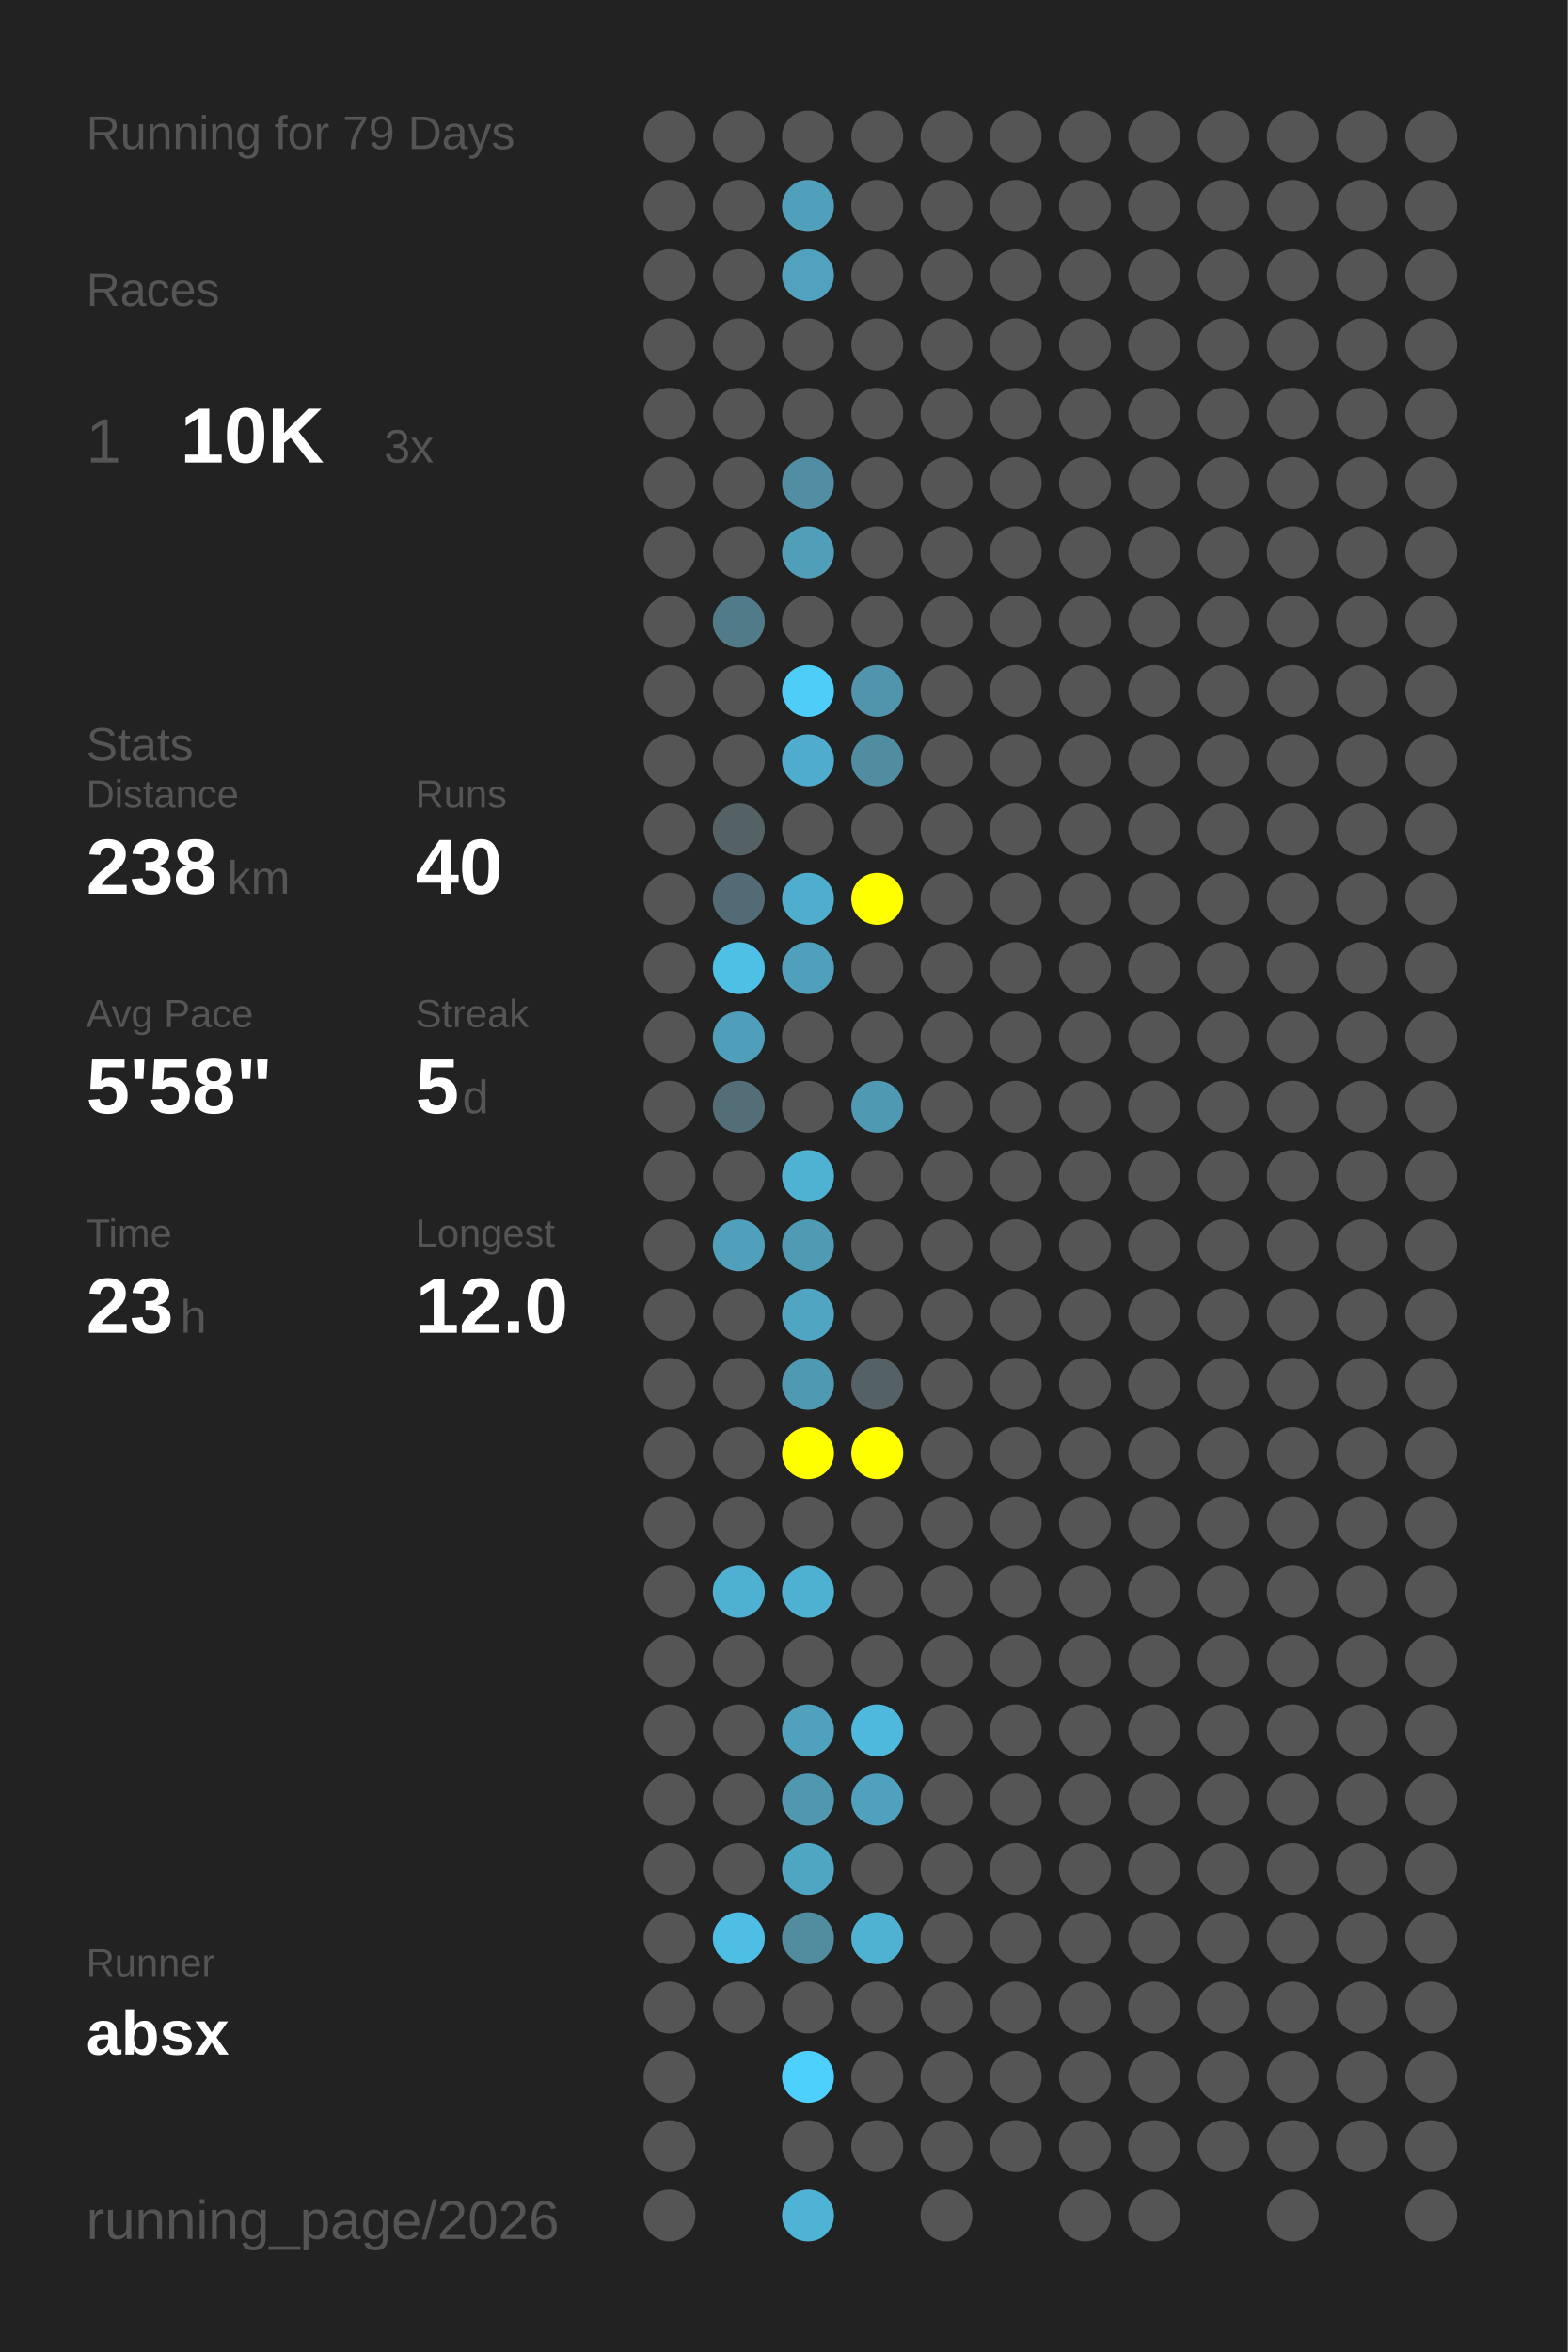
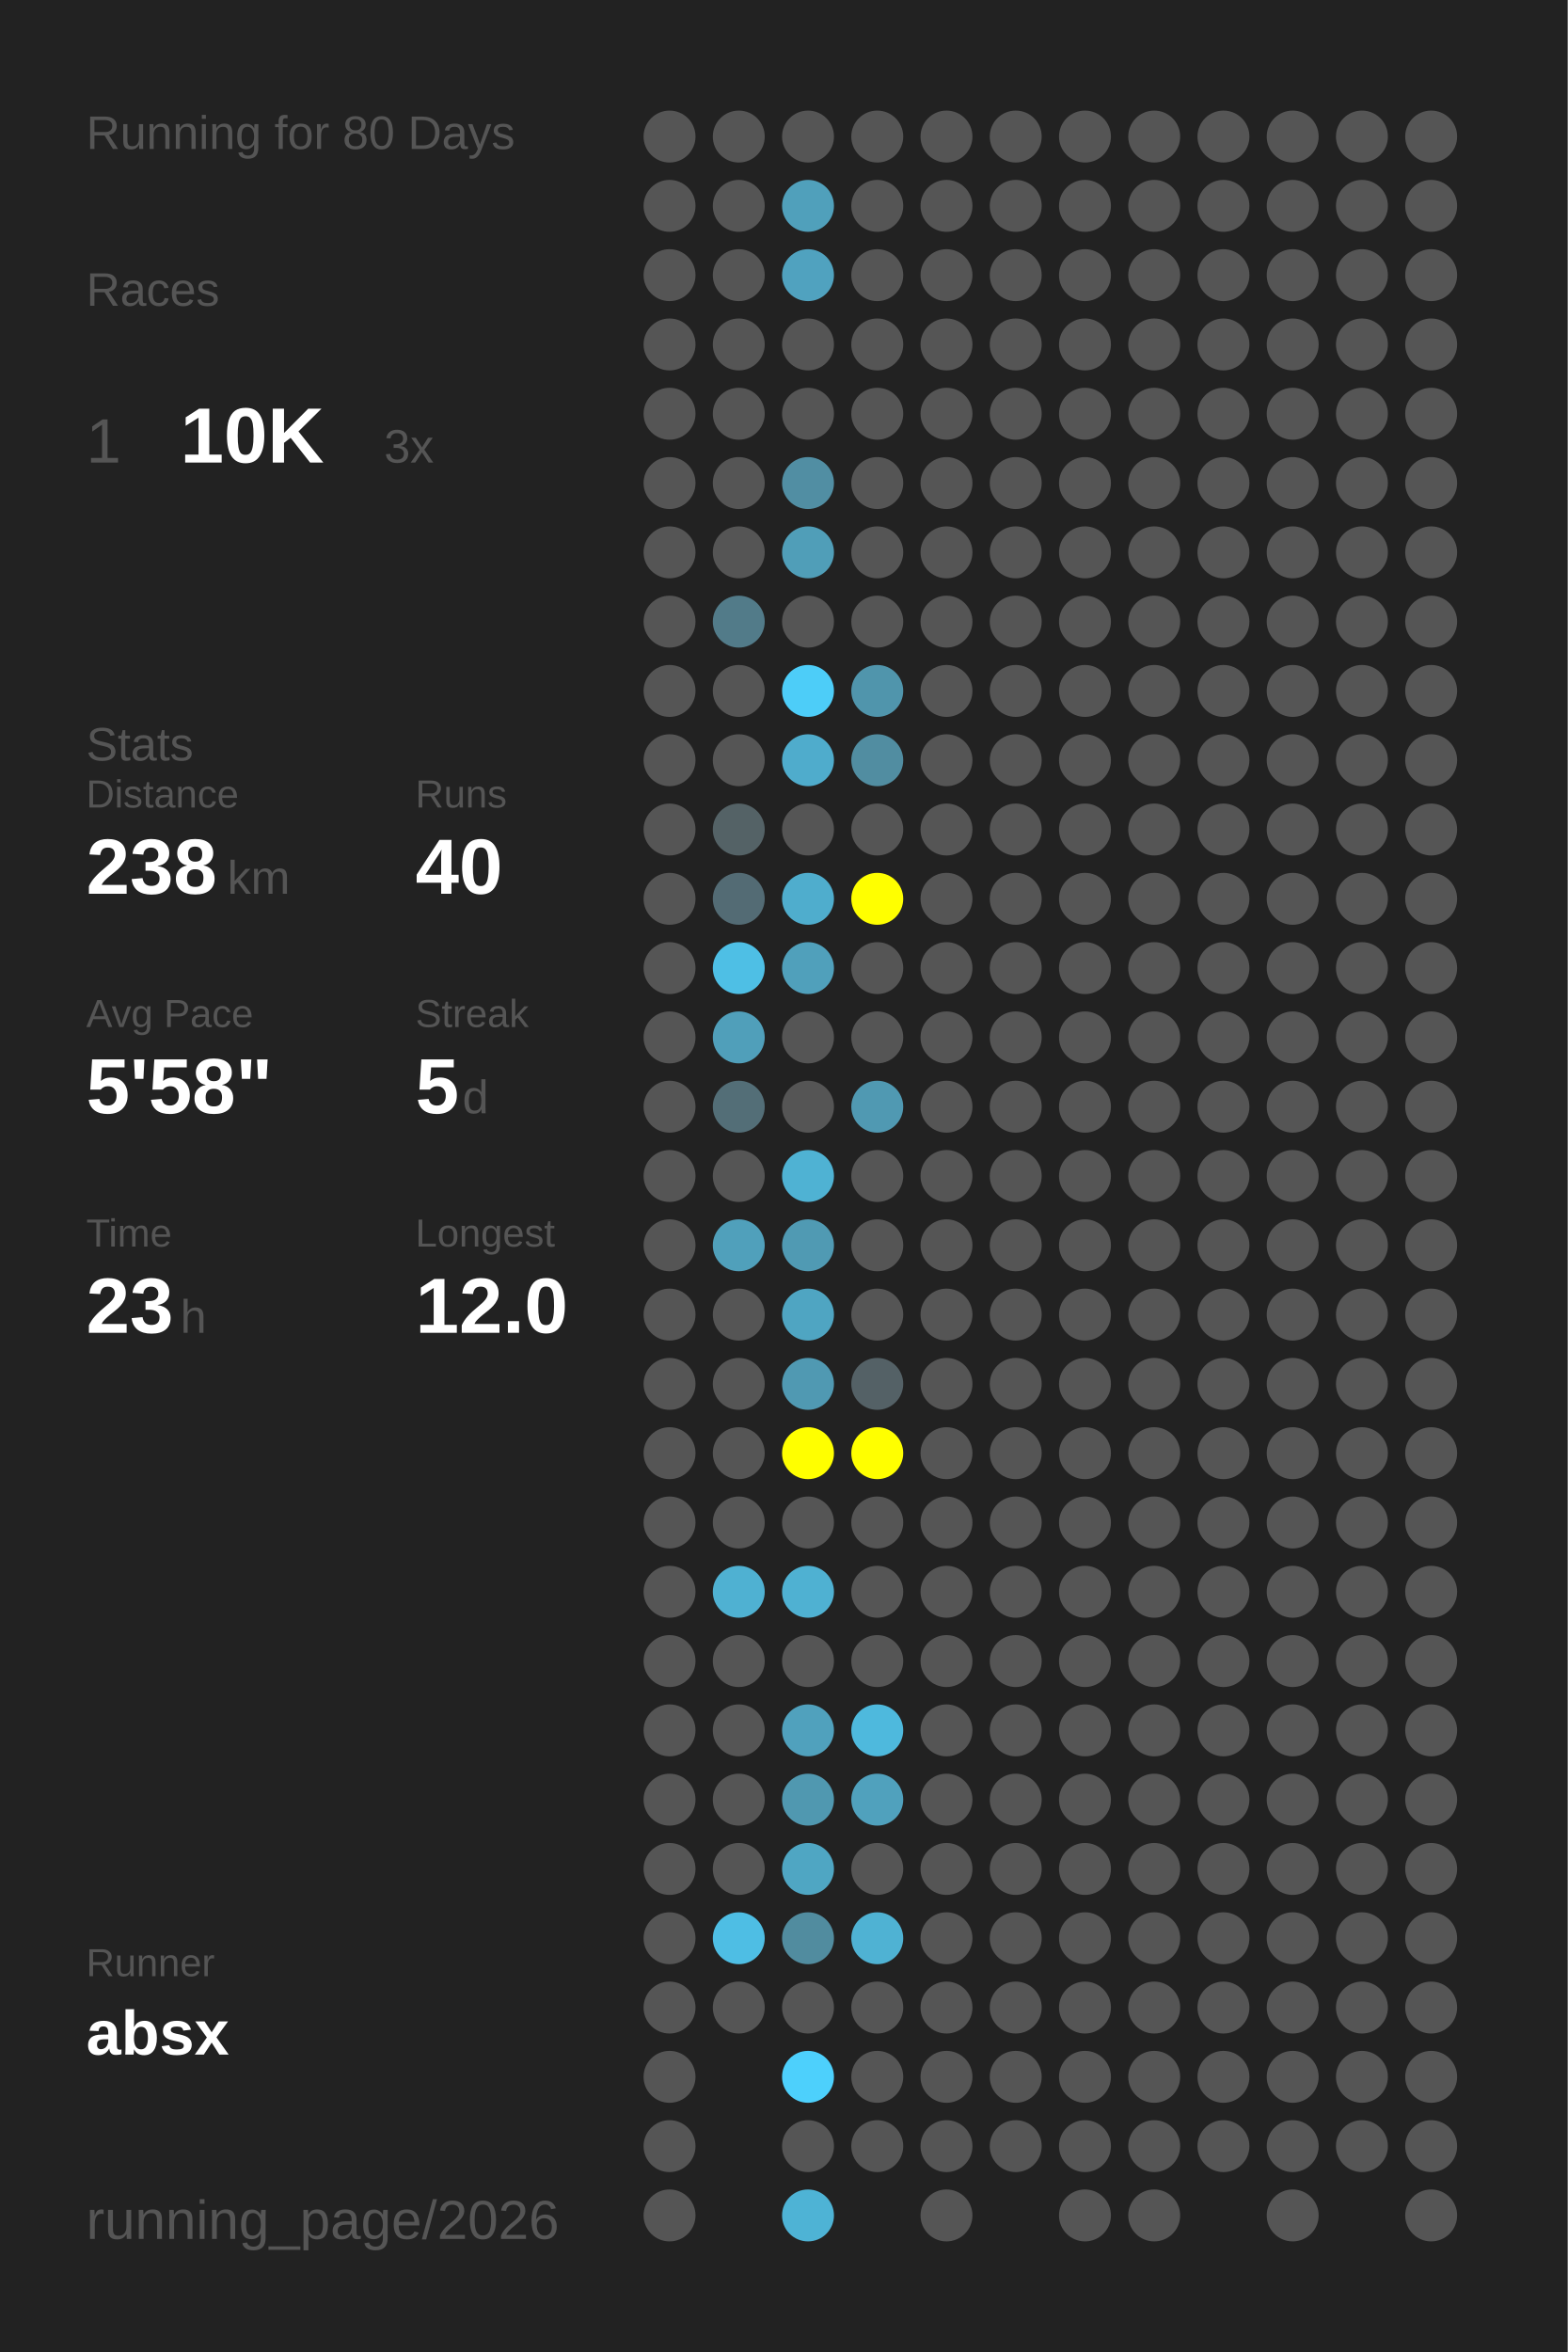
<svg xmlns="http://www.w3.org/2000/svg" baseProfile="full" height="300mm" version="1.1" viewBox="0,0,200,300" width="200mm">
  <defs />
  <rect fill="#222222" height="300" width="200" x="0" y="0" />
-   <text fill="#555555" style="font-size:6px; font-family:Arial;" x="11" y="19">Running for 79 Days</text>
+   <text fill="#555555" style="font-size:6px; font-family:Arial;" x="11" y="19">Running for 80 Days</text>
  <text fill="#555555" style="font-size:6px; font-family:Arial;" x="11" y="39">Races</text>
  <text fill="#555555" style="font-size:8px; font-family:Arial;" x="11" y="59">1</text>
  <text fill="#FFFFFF" style="font-size:10px; font-family:Arial; font-weight:bold;" x="23" y="59">10K</text>
  <text fill="#555555" style="font-size:6px; font-family:Arial;" x="49" y="59">3x</text>
  <text fill="#555555" style="font-size:6px; font-family:Arial;" x="11" y="97">Stats</text>
  <text fill="#555555" style="font-size:5px; font-family:Arial;" x="11" y="103">Distance</text>
  <text fill="#FFFFFF" style="font-size:10px; font-family:Arial; font-weight:bold;" x="11" y="114">238</text>
  <text fill="#555555" style="font-size:6px; font-family:Arial;" x="29" y="114">km</text>
  <text fill="#555555" style="font-size:5px; font-family:Arial;" x="53" y="103">Runs</text>
  <text fill="#FFFFFF" style="font-size:10px; font-family:Arial; font-weight:bold;" x="53" y="114">40</text>
  <text fill="#555555" style="font-size:5px; font-family:Arial;" x="11" y="131">Avg Pace</text>
  <text fill="#FFFFFF" style="font-size:10px; font-family:Arial; font-weight:bold;" x="11" y="142">5'58"</text>
  <text fill="#555555" style="font-size:5px; font-family:Arial;" x="53" y="131">Streak</text>
  <text fill="#FFFFFF" style="font-size:10px; font-family:Arial; font-weight:bold;" x="53" y="142">5</text>
  <text fill="#555555" style="font-size:6px; font-family:Arial;" x="59" y="142">d</text>
  <text fill="#555555" style="font-size:5px; font-family:Arial;" x="11" y="159">Time</text>
  <text fill="#FFFFFF" style="font-size:10px; font-family:Arial; font-weight:bold;" x="11" y="170">23</text>
  <text fill="#555555" style="font-size:6px; font-family:Arial;" x="23" y="170">h</text>
  <text fill="#555555" style="font-size:5px; font-family:Arial;" x="53" y="159">Longest</text>
  <text fill="#FFFFFF" style="font-size:10px; font-family:Arial; font-weight:bold;" x="53" y="170">12.0</text>
  <text fill="#555555" style="font-size:5px; font-family:Arial;" x="11" y="252.065">Runner</text>
  <text fill="#FFFFFF" style="font-size:8px; font-family:Arial; font-weight:bold;" x="11" y="262.065">absx</text>
  <text fill="#555555" style="font-size:7px; font-family:Arial;" x="11" y="285.581">running_page/2026</text>
  <circle cx="85.417" cy="17.419" fill="#555555" r="3.312" />
  <circle cx="85.417" cy="26.258" fill="#555555" r="3.312" />
  <circle cx="85.417" cy="35.097" fill="#555555" r="3.312" />
  <circle cx="85.417" cy="43.935" fill="#555555" r="3.312" />
  <circle cx="85.417" cy="52.774" fill="#555555" r="3.312" />
  <circle cx="85.417" cy="61.613" fill="#555555" r="3.312" />
  <circle cx="85.417" cy="70.452" fill="#555555" r="3.312" />
  <circle cx="85.417" cy="79.29" fill="#555555" r="3.312" />
  <circle cx="85.417" cy="88.129" fill="#555555" r="3.312" />
  <circle cx="85.417" cy="96.968" fill="#555555" r="3.312" />
  <circle cx="85.417" cy="105.806" fill="#555555" r="3.312" />
  <circle cx="85.417" cy="114.645" fill="#555555" r="3.312" />
  <circle cx="85.417" cy="123.484" fill="#555555" r="3.312" />
  <circle cx="85.417" cy="132.323" fill="#555555" r="3.312" />
  <circle cx="85.417" cy="141.161" fill="#555555" r="3.312" />
  <circle cx="85.417" cy="150" fill="#555555" r="3.312" />
  <circle cx="85.417" cy="158.839" fill="#555555" r="3.312" />
  <circle cx="85.417" cy="167.677" fill="#555555" r="3.312" />
  <circle cx="85.417" cy="176.516" fill="#555555" r="3.312" />
  <circle cx="85.417" cy="185.355" fill="#555555" r="3.312" />
  <circle cx="85.417" cy="194.194" fill="#555555" r="3.312" />
  <circle cx="85.417" cy="203.032" fill="#555555" r="3.312" />
  <circle cx="85.417" cy="211.871" fill="#555555" r="3.312" />
  <circle cx="85.417" cy="220.71" fill="#555555" r="3.312" />
  <circle cx="85.417" cy="229.548" fill="#555555" r="3.312" />
  <circle cx="85.417" cy="238.387" fill="#555555" r="3.312" />
  <circle cx="85.417" cy="247.226" fill="#555555" r="3.312" />
  <circle cx="85.417" cy="256.065" fill="#555555" r="3.312" />
  <circle cx="85.417" cy="264.903" fill="#555555" r="3.312" />
  <circle cx="85.417" cy="273.742" fill="#555555" r="3.312" />
  <circle cx="85.417" cy="282.581" fill="#555555" r="3.312" />
  <circle cx="94.25" cy="17.419" fill="#555555" r="3.312" />
  <circle cx="94.25" cy="26.258" fill="#555555" r="3.312" />
  <circle cx="94.25" cy="35.097" fill="#555555" r="3.312" />
  <circle cx="94.25" cy="43.935" fill="#555555" r="3.312" />
  <circle cx="94.25" cy="52.774" fill="#555555" r="3.312" />
  <circle cx="94.25" cy="61.613" fill="#555555" r="3.312" />
  <circle cx="94.25" cy="70.452" fill="#555555" r="3.312" />
  <circle cx="94.25" cy="79.29" fill="#527b89" r="3.312" />
  <circle cx="94.25" cy="88.129" fill="#555555" r="3.312" />
  <circle cx="94.25" cy="96.968" fill="#555555" r="3.312" />
  <circle cx="94.25" cy="105.806" fill="#546266" r="3.312" />
  <circle cx="94.25" cy="114.645" fill="#536b74" r="3.312" />
  <circle cx="94.25" cy="123.484" fill="#4ebfe5" r="3.312" />
  <circle cx="94.25" cy="132.323" fill="#509fba" r="3.312" />
  <circle cx="94.25" cy="141.161" fill="#536e77" r="3.312" />
  <circle cx="94.25" cy="150" fill="#555555" r="3.312" />
  <circle cx="94.25" cy="158.839" fill="#50a0bb" r="3.312" />
  <circle cx="94.25" cy="167.677" fill="#555555" r="3.312" />
  <circle cx="94.25" cy="176.516" fill="#555555" r="3.312" />
  <circle cx="94.25" cy="185.355" fill="#555555" r="3.312" />
  <circle cx="94.25" cy="194.194" fill="#555555" r="3.312" />
  <circle cx="94.25" cy="203.032" fill="#4fb1d2" r="3.312" />
  <circle cx="94.25" cy="211.871" fill="#555555" r="3.312" />
  <circle cx="94.25" cy="220.71" fill="#555555" r="3.312" />
  <circle cx="94.25" cy="229.548" fill="#555555" r="3.312" />
  <circle cx="94.25" cy="238.387" fill="#555555" r="3.312" />
  <circle cx="94.25" cy="247.226" fill="#4ebee4" r="3.312" />
  <circle cx="94.25" cy="256.065" fill="#555555" r="3.312" />
  <circle cx="103.083" cy="17.419" fill="#555555" r="3.312" />
  <circle cx="103.083" cy="26.258" fill="#50a0bb" r="3.312" />
  <circle cx="103.083" cy="35.097" fill="#50a2bf" r="3.312" />
  <circle cx="103.083" cy="43.935" fill="#555555" r="3.312" />
  <circle cx="103.083" cy="52.774" fill="#555555" r="3.312" />
  <circle cx="103.083" cy="61.613" fill="#518ea3" r="3.312" />
  <circle cx="103.083" cy="70.452" fill="#509eb8" r="3.312" />
  <circle cx="103.083" cy="79.29" fill="#555555" r="3.312" />
  <circle cx="103.083" cy="88.129" fill="#4dcdf8" r="3.312" />
  <circle cx="103.083" cy="96.968" fill="#4faccc" r="3.312" />
  <circle cx="103.083" cy="105.806" fill="#555555" r="3.312" />
  <circle cx="103.083" cy="114.645" fill="#4fadcd" r="3.312" />
  <circle cx="103.083" cy="123.484" fill="#50a0bb" r="3.312" />
  <circle cx="103.083" cy="132.323" fill="#555555" r="3.312" />
  <circle cx="103.083" cy="141.161" fill="#555555" r="3.312" />
  <circle cx="103.083" cy="150" fill="#4fb2d3" r="3.312" />
  <circle cx="103.083" cy="158.839" fill="#509ab3" r="3.312" />
  <circle cx="103.083" cy="167.677" fill="#4fa5c2" r="3.312" />
  <circle cx="103.083" cy="176.516" fill="#5099b2" r="3.312" />
  <circle cx="103.083" cy="185.355" fill="#FFFF00" r="3.312" />
  <circle cx="103.083" cy="194.194" fill="#555555" r="3.312" />
  <circle cx="103.083" cy="203.032" fill="#4fb1d2" r="3.312" />
  <circle cx="103.083" cy="211.871" fill="#555555" r="3.312" />
  <circle cx="103.083" cy="220.71" fill="#50a1bd" r="3.312" />
  <circle cx="103.083" cy="229.548" fill="#5098b0" r="3.312" />
  <circle cx="103.083" cy="238.387" fill="#4fa6c3" r="3.312" />
  <circle cx="103.083" cy="247.226" fill="#518c9f" r="3.312" />
  <circle cx="103.083" cy="256.065" fill="#555555" r="3.312" />
  <circle cx="103.083" cy="264.903" fill="#4dd0fc" r="3.312" />
  <circle cx="103.083" cy="273.742" fill="#555555" r="3.312" />
  <circle cx="103.083" cy="282.581" fill="#4eb3d5" r="3.312" />
  <circle cx="111.917" cy="17.419" fill="#555555" r="3.312" />
  <circle cx="111.917" cy="26.258" fill="#555555" r="3.312" />
  <circle cx="111.917" cy="35.097" fill="#555555" r="3.312" />
  <circle cx="111.917" cy="43.935" fill="#555555" r="3.312" />
  <circle cx="111.917" cy="52.774" fill="#555555" r="3.312" />
  <circle cx="111.917" cy="61.613" fill="#555555" r="3.312" />
  <circle cx="111.917" cy="70.452" fill="#555555" r="3.312" />
  <circle cx="111.917" cy="79.29" fill="#555555" r="3.312" />
  <circle cx="111.917" cy="88.129" fill="#5095ac" r="3.312" />
  <circle cx="111.917" cy="96.968" fill="#518da1" r="3.312" />
  <circle cx="111.917" cy="105.806" fill="#555555" r="3.312" />
  <circle cx="111.917" cy="114.645" fill="#FFFF00" r="3.312" />
  <circle cx="111.917" cy="123.484" fill="#555555" r="3.312" />
  <circle cx="111.917" cy="132.323" fill="#555555" r="3.312" />
  <circle cx="111.917" cy="141.161" fill="#5099b2" r="3.312" />
  <circle cx="111.917" cy="150" fill="#555555" r="3.312" />
  <circle cx="111.917" cy="158.839" fill="#555555" r="3.312" />
  <circle cx="111.917" cy="167.677" fill="#555555" r="3.312" />
  <circle cx="111.917" cy="176.516" fill="#546166" r="3.312" />
  <circle cx="111.917" cy="185.355" fill="#FFFF00" r="3.312" />
  <circle cx="111.917" cy="194.194" fill="#555555" r="3.312" />
  <circle cx="111.917" cy="203.032" fill="#555555" r="3.312" />
  <circle cx="111.917" cy="211.871" fill="#555555" r="3.312" />
  <circle cx="111.917" cy="220.71" fill="#4eb9dd" r="3.312" />
  <circle cx="111.917" cy="229.548" fill="#50a1bd" r="3.312" />
  <circle cx="111.917" cy="238.387" fill="#555555" r="3.312" />
  <circle cx="111.917" cy="247.226" fill="#4fb2d3" r="3.312" />
  <circle cx="111.917" cy="256.065" fill="#555555" r="3.312" />
  <circle cx="111.917" cy="264.903" fill="#555555" r="3.312" />
  <circle cx="111.917" cy="273.742" fill="#555555" r="3.312" />
  <circle cx="120.75" cy="17.419" fill="#555555" r="3.312" />
  <circle cx="120.75" cy="26.258" fill="#555555" r="3.312" />
  <circle cx="120.75" cy="35.097" fill="#555555" r="3.312" />
  <circle cx="120.75" cy="43.935" fill="#555555" r="3.312" />
  <circle cx="120.75" cy="52.774" fill="#555555" r="3.312" />
  <circle cx="120.75" cy="61.613" fill="#555555" r="3.312" />
  <circle cx="120.75" cy="70.452" fill="#555555" r="3.312" />
  <circle cx="120.75" cy="79.29" fill="#555555" r="3.312" />
  <circle cx="120.75" cy="88.129" fill="#555555" r="3.312" />
  <circle cx="120.75" cy="96.968" fill="#555555" r="3.312" />
  <circle cx="120.75" cy="105.806" fill="#555555" r="3.312" />
  <circle cx="120.75" cy="114.645" fill="#555555" r="3.312" />
  <circle cx="120.75" cy="123.484" fill="#555555" r="3.312" />
  <circle cx="120.75" cy="132.323" fill="#555555" r="3.312" />
  <circle cx="120.75" cy="141.161" fill="#555555" r="3.312" />
  <circle cx="120.75" cy="150" fill="#555555" r="3.312" />
  <circle cx="120.75" cy="158.839" fill="#555555" r="3.312" />
  <circle cx="120.75" cy="167.677" fill="#555555" r="3.312" />
  <circle cx="120.75" cy="176.516" fill="#555555" r="3.312" />
  <circle cx="120.75" cy="185.355" fill="#555555" r="3.312" />
  <circle cx="120.75" cy="194.194" fill="#555555" r="3.312" />
  <circle cx="120.75" cy="203.032" fill="#555555" r="3.312" />
  <circle cx="120.75" cy="211.871" fill="#555555" r="3.312" />
  <circle cx="120.75" cy="220.71" fill="#555555" r="3.312" />
  <circle cx="120.75" cy="229.548" fill="#555555" r="3.312" />
  <circle cx="120.75" cy="238.387" fill="#555555" r="3.312" />
  <circle cx="120.75" cy="247.226" fill="#555555" r="3.312" />
  <circle cx="120.75" cy="256.065" fill="#555555" r="3.312" />
  <circle cx="120.75" cy="264.903" fill="#555555" r="3.312" />
  <circle cx="120.75" cy="273.742" fill="#555555" r="3.312" />
  <circle cx="120.75" cy="282.581" fill="#555555" r="3.312" />
  <circle cx="129.583" cy="17.419" fill="#555555" r="3.312" />
  <circle cx="129.583" cy="26.258" fill="#555555" r="3.312" />
  <circle cx="129.583" cy="35.097" fill="#555555" r="3.312" />
  <circle cx="129.583" cy="43.935" fill="#555555" r="3.312" />
  <circle cx="129.583" cy="52.774" fill="#555555" r="3.312" />
  <circle cx="129.583" cy="61.613" fill="#555555" r="3.312" />
  <circle cx="129.583" cy="70.452" fill="#555555" r="3.312" />
  <circle cx="129.583" cy="79.29" fill="#555555" r="3.312" />
  <circle cx="129.583" cy="88.129" fill="#555555" r="3.312" />
  <circle cx="129.583" cy="96.968" fill="#555555" r="3.312" />
  <circle cx="129.583" cy="105.806" fill="#555555" r="3.312" />
  <circle cx="129.583" cy="114.645" fill="#555555" r="3.312" />
  <circle cx="129.583" cy="123.484" fill="#555555" r="3.312" />
  <circle cx="129.583" cy="132.323" fill="#555555" r="3.312" />
  <circle cx="129.583" cy="141.161" fill="#555555" r="3.312" />
  <circle cx="129.583" cy="150" fill="#555555" r="3.312" />
  <circle cx="129.583" cy="158.839" fill="#555555" r="3.312" />
  <circle cx="129.583" cy="167.677" fill="#555555" r="3.312" />
  <circle cx="129.583" cy="176.516" fill="#555555" r="3.312" />
  <circle cx="129.583" cy="185.355" fill="#555555" r="3.312" />
  <circle cx="129.583" cy="194.194" fill="#555555" r="3.312" />
  <circle cx="129.583" cy="203.032" fill="#555555" r="3.312" />
  <circle cx="129.583" cy="211.871" fill="#555555" r="3.312" />
  <circle cx="129.583" cy="220.71" fill="#555555" r="3.312" />
  <circle cx="129.583" cy="229.548" fill="#555555" r="3.312" />
  <circle cx="129.583" cy="238.387" fill="#555555" r="3.312" />
  <circle cx="129.583" cy="247.226" fill="#555555" r="3.312" />
  <circle cx="129.583" cy="256.065" fill="#555555" r="3.312" />
  <circle cx="129.583" cy="264.903" fill="#555555" r="3.312" />
  <circle cx="129.583" cy="273.742" fill="#555555" r="3.312" />
  <circle cx="138.417" cy="17.419" fill="#555555" r="3.312" />
  <circle cx="138.417" cy="26.258" fill="#555555" r="3.312" />
  <circle cx="138.417" cy="35.097" fill="#555555" r="3.312" />
  <circle cx="138.417" cy="43.935" fill="#555555" r="3.312" />
  <circle cx="138.417" cy="52.774" fill="#555555" r="3.312" />
  <circle cx="138.417" cy="61.613" fill="#555555" r="3.312" />
  <circle cx="138.417" cy="70.452" fill="#555555" r="3.312" />
  <circle cx="138.417" cy="79.29" fill="#555555" r="3.312" />
  <circle cx="138.417" cy="88.129" fill="#555555" r="3.312" />
  <circle cx="138.417" cy="96.968" fill="#555555" r="3.312" />
  <circle cx="138.417" cy="105.806" fill="#555555" r="3.312" />
  <circle cx="138.417" cy="114.645" fill="#555555" r="3.312" />
  <circle cx="138.417" cy="123.484" fill="#555555" r="3.312" />
  <circle cx="138.417" cy="132.323" fill="#555555" r="3.312" />
  <circle cx="138.417" cy="141.161" fill="#555555" r="3.312" />
  <circle cx="138.417" cy="150" fill="#555555" r="3.312" />
  <circle cx="138.417" cy="158.839" fill="#555555" r="3.312" />
  <circle cx="138.417" cy="167.677" fill="#555555" r="3.312" />
  <circle cx="138.417" cy="176.516" fill="#555555" r="3.312" />
  <circle cx="138.417" cy="185.355" fill="#555555" r="3.312" />
  <circle cx="138.417" cy="194.194" fill="#555555" r="3.312" />
  <circle cx="138.417" cy="203.032" fill="#555555" r="3.312" />
  <circle cx="138.417" cy="211.871" fill="#555555" r="3.312" />
  <circle cx="138.417" cy="220.71" fill="#555555" r="3.312" />
  <circle cx="138.417" cy="229.548" fill="#555555" r="3.312" />
  <circle cx="138.417" cy="238.387" fill="#555555" r="3.312" />
  <circle cx="138.417" cy="247.226" fill="#555555" r="3.312" />
  <circle cx="138.417" cy="256.065" fill="#555555" r="3.312" />
  <circle cx="138.417" cy="264.903" fill="#555555" r="3.312" />
  <circle cx="138.417" cy="273.742" fill="#555555" r="3.312" />
  <circle cx="138.417" cy="282.581" fill="#555555" r="3.312" />
  <circle cx="147.25" cy="17.419" fill="#555555" r="3.312" />
  <circle cx="147.25" cy="26.258" fill="#555555" r="3.312" />
  <circle cx="147.25" cy="35.097" fill="#555555" r="3.312" />
  <circle cx="147.25" cy="43.935" fill="#555555" r="3.312" />
  <circle cx="147.25" cy="52.774" fill="#555555" r="3.312" />
  <circle cx="147.25" cy="61.613" fill="#555555" r="3.312" />
  <circle cx="147.25" cy="70.452" fill="#555555" r="3.312" />
  <circle cx="147.25" cy="79.29" fill="#555555" r="3.312" />
  <circle cx="147.25" cy="88.129" fill="#555555" r="3.312" />
  <circle cx="147.25" cy="96.968" fill="#555555" r="3.312" />
  <circle cx="147.25" cy="105.806" fill="#555555" r="3.312" />
  <circle cx="147.25" cy="114.645" fill="#555555" r="3.312" />
  <circle cx="147.25" cy="123.484" fill="#555555" r="3.312" />
  <circle cx="147.25" cy="132.323" fill="#555555" r="3.312" />
  <circle cx="147.25" cy="141.161" fill="#555555" r="3.312" />
  <circle cx="147.25" cy="150" fill="#555555" r="3.312" />
  <circle cx="147.25" cy="158.839" fill="#555555" r="3.312" />
  <circle cx="147.25" cy="167.677" fill="#555555" r="3.312" />
  <circle cx="147.25" cy="176.516" fill="#555555" r="3.312" />
  <circle cx="147.25" cy="185.355" fill="#555555" r="3.312" />
  <circle cx="147.25" cy="194.194" fill="#555555" r="3.312" />
  <circle cx="147.25" cy="203.032" fill="#555555" r="3.312" />
  <circle cx="147.25" cy="211.871" fill="#555555" r="3.312" />
  <circle cx="147.25" cy="220.71" fill="#555555" r="3.312" />
  <circle cx="147.25" cy="229.548" fill="#555555" r="3.312" />
  <circle cx="147.25" cy="238.387" fill="#555555" r="3.312" />
  <circle cx="147.25" cy="247.226" fill="#555555" r="3.312" />
  <circle cx="147.25" cy="256.065" fill="#555555" r="3.312" />
  <circle cx="147.25" cy="264.903" fill="#555555" r="3.312" />
  <circle cx="147.25" cy="273.742" fill="#555555" r="3.312" />
  <circle cx="147.25" cy="282.581" fill="#555555" r="3.312" />
  <circle cx="156.083" cy="17.419" fill="#555555" r="3.312" />
  <circle cx="156.083" cy="26.258" fill="#555555" r="3.312" />
  <circle cx="156.083" cy="35.097" fill="#555555" r="3.312" />
  <circle cx="156.083" cy="43.935" fill="#555555" r="3.312" />
  <circle cx="156.083" cy="52.774" fill="#555555" r="3.312" />
  <circle cx="156.083" cy="61.613" fill="#555555" r="3.312" />
  <circle cx="156.083" cy="70.452" fill="#555555" r="3.312" />
  <circle cx="156.083" cy="79.29" fill="#555555" r="3.312" />
  <circle cx="156.083" cy="88.129" fill="#555555" r="3.312" />
  <circle cx="156.083" cy="96.968" fill="#555555" r="3.312" />
  <circle cx="156.083" cy="105.806" fill="#555555" r="3.312" />
  <circle cx="156.083" cy="114.645" fill="#555555" r="3.312" />
  <circle cx="156.083" cy="123.484" fill="#555555" r="3.312" />
  <circle cx="156.083" cy="132.323" fill="#555555" r="3.312" />
  <circle cx="156.083" cy="141.161" fill="#555555" r="3.312" />
  <circle cx="156.083" cy="150" fill="#555555" r="3.312" />
  <circle cx="156.083" cy="158.839" fill="#555555" r="3.312" />
  <circle cx="156.083" cy="167.677" fill="#555555" r="3.312" />
  <circle cx="156.083" cy="176.516" fill="#555555" r="3.312" />
  <circle cx="156.083" cy="185.355" fill="#555555" r="3.312" />
  <circle cx="156.083" cy="194.194" fill="#555555" r="3.312" />
  <circle cx="156.083" cy="203.032" fill="#555555" r="3.312" />
  <circle cx="156.083" cy="211.871" fill="#555555" r="3.312" />
  <circle cx="156.083" cy="220.71" fill="#555555" r="3.312" />
  <circle cx="156.083" cy="229.548" fill="#555555" r="3.312" />
  <circle cx="156.083" cy="238.387" fill="#555555" r="3.312" />
  <circle cx="156.083" cy="247.226" fill="#555555" r="3.312" />
  <circle cx="156.083" cy="256.065" fill="#555555" r="3.312" />
  <circle cx="156.083" cy="264.903" fill="#555555" r="3.312" />
  <circle cx="156.083" cy="273.742" fill="#555555" r="3.312" />
  <circle cx="164.917" cy="17.419" fill="#555555" r="3.312" />
  <circle cx="164.917" cy="26.258" fill="#555555" r="3.312" />
  <circle cx="164.917" cy="35.097" fill="#555555" r="3.312" />
  <circle cx="164.917" cy="43.935" fill="#555555" r="3.312" />
  <circle cx="164.917" cy="52.774" fill="#555555" r="3.312" />
  <circle cx="164.917" cy="61.613" fill="#555555" r="3.312" />
  <circle cx="164.917" cy="70.452" fill="#555555" r="3.312" />
  <circle cx="164.917" cy="79.29" fill="#555555" r="3.312" />
  <circle cx="164.917" cy="88.129" fill="#555555" r="3.312" />
  <circle cx="164.917" cy="96.968" fill="#555555" r="3.312" />
  <circle cx="164.917" cy="105.806" fill="#555555" r="3.312" />
  <circle cx="164.917" cy="114.645" fill="#555555" r="3.312" />
  <circle cx="164.917" cy="123.484" fill="#555555" r="3.312" />
  <circle cx="164.917" cy="132.323" fill="#555555" r="3.312" />
  <circle cx="164.917" cy="141.161" fill="#555555" r="3.312" />
  <circle cx="164.917" cy="150" fill="#555555" r="3.312" />
  <circle cx="164.917" cy="158.839" fill="#555555" r="3.312" />
  <circle cx="164.917" cy="167.677" fill="#555555" r="3.312" />
  <circle cx="164.917" cy="176.516" fill="#555555" r="3.312" />
  <circle cx="164.917" cy="185.355" fill="#555555" r="3.312" />
  <circle cx="164.917" cy="194.194" fill="#555555" r="3.312" />
  <circle cx="164.917" cy="203.032" fill="#555555" r="3.312" />
  <circle cx="164.917" cy="211.871" fill="#555555" r="3.312" />
  <circle cx="164.917" cy="220.71" fill="#555555" r="3.312" />
  <circle cx="164.917" cy="229.548" fill="#555555" r="3.312" />
  <circle cx="164.917" cy="238.387" fill="#555555" r="3.312" />
  <circle cx="164.917" cy="247.226" fill="#555555" r="3.312" />
  <circle cx="164.917" cy="256.065" fill="#555555" r="3.312" />
  <circle cx="164.917" cy="264.903" fill="#555555" r="3.312" />
  <circle cx="164.917" cy="273.742" fill="#555555" r="3.312" />
  <circle cx="164.917" cy="282.581" fill="#555555" r="3.312" />
  <circle cx="173.75" cy="17.419" fill="#555555" r="3.312" />
  <circle cx="173.75" cy="26.258" fill="#555555" r="3.312" />
  <circle cx="173.75" cy="35.097" fill="#555555" r="3.312" />
  <circle cx="173.75" cy="43.935" fill="#555555" r="3.312" />
  <circle cx="173.75" cy="52.774" fill="#555555" r="3.312" />
  <circle cx="173.75" cy="61.613" fill="#555555" r="3.312" />
  <circle cx="173.75" cy="70.452" fill="#555555" r="3.312" />
  <circle cx="173.75" cy="79.29" fill="#555555" r="3.312" />
  <circle cx="173.75" cy="88.129" fill="#555555" r="3.312" />
  <circle cx="173.75" cy="96.968" fill="#555555" r="3.312" />
  <circle cx="173.75" cy="105.806" fill="#555555" r="3.312" />
  <circle cx="173.75" cy="114.645" fill="#555555" r="3.312" />
  <circle cx="173.75" cy="123.484" fill="#555555" r="3.312" />
  <circle cx="173.75" cy="132.323" fill="#555555" r="3.312" />
  <circle cx="173.75" cy="141.161" fill="#555555" r="3.312" />
  <circle cx="173.75" cy="150" fill="#555555" r="3.312" />
  <circle cx="173.75" cy="158.839" fill="#555555" r="3.312" />
  <circle cx="173.75" cy="167.677" fill="#555555" r="3.312" />
  <circle cx="173.75" cy="176.516" fill="#555555" r="3.312" />
  <circle cx="173.75" cy="185.355" fill="#555555" r="3.312" />
  <circle cx="173.75" cy="194.194" fill="#555555" r="3.312" />
  <circle cx="173.75" cy="203.032" fill="#555555" r="3.312" />
  <circle cx="173.75" cy="211.871" fill="#555555" r="3.312" />
  <circle cx="173.75" cy="220.71" fill="#555555" r="3.312" />
  <circle cx="173.75" cy="229.548" fill="#555555" r="3.312" />
  <circle cx="173.75" cy="238.387" fill="#555555" r="3.312" />
  <circle cx="173.75" cy="247.226" fill="#555555" r="3.312" />
  <circle cx="173.75" cy="256.065" fill="#555555" r="3.312" />
  <circle cx="173.75" cy="264.903" fill="#555555" r="3.312" />
  <circle cx="173.75" cy="273.742" fill="#555555" r="3.312" />
  <circle cx="182.583" cy="17.419" fill="#555555" r="3.312" />
  <circle cx="182.583" cy="26.258" fill="#555555" r="3.312" />
  <circle cx="182.583" cy="35.097" fill="#555555" r="3.312" />
  <circle cx="182.583" cy="43.935" fill="#555555" r="3.312" />
  <circle cx="182.583" cy="52.774" fill="#555555" r="3.312" />
  <circle cx="182.583" cy="61.613" fill="#555555" r="3.312" />
  <circle cx="182.583" cy="70.452" fill="#555555" r="3.312" />
  <circle cx="182.583" cy="79.29" fill="#555555" r="3.312" />
  <circle cx="182.583" cy="88.129" fill="#555555" r="3.312" />
  <circle cx="182.583" cy="96.968" fill="#555555" r="3.312" />
  <circle cx="182.583" cy="105.806" fill="#555555" r="3.312" />
  <circle cx="182.583" cy="114.645" fill="#555555" r="3.312" />
  <circle cx="182.583" cy="123.484" fill="#555555" r="3.312" />
  <circle cx="182.583" cy="132.323" fill="#555555" r="3.312" />
  <circle cx="182.583" cy="141.161" fill="#555555" r="3.312" />
  <circle cx="182.583" cy="150" fill="#555555" r="3.312" />
  <circle cx="182.583" cy="158.839" fill="#555555" r="3.312" />
  <circle cx="182.583" cy="167.677" fill="#555555" r="3.312" />
  <circle cx="182.583" cy="176.516" fill="#555555" r="3.312" />
  <circle cx="182.583" cy="185.355" fill="#555555" r="3.312" />
  <circle cx="182.583" cy="194.194" fill="#555555" r="3.312" />
  <circle cx="182.583" cy="203.032" fill="#555555" r="3.312" />
  <circle cx="182.583" cy="211.871" fill="#555555" r="3.312" />
  <circle cx="182.583" cy="220.71" fill="#555555" r="3.312" />
  <circle cx="182.583" cy="229.548" fill="#555555" r="3.312" />
  <circle cx="182.583" cy="238.387" fill="#555555" r="3.312" />
  <circle cx="182.583" cy="247.226" fill="#555555" r="3.312" />
  <circle cx="182.583" cy="256.065" fill="#555555" r="3.312" />
  <circle cx="182.583" cy="264.903" fill="#555555" r="3.312" />
  <circle cx="182.583" cy="273.742" fill="#555555" r="3.312" />
  <circle cx="182.583" cy="282.581" fill="#555555" r="3.312" />
</svg>
